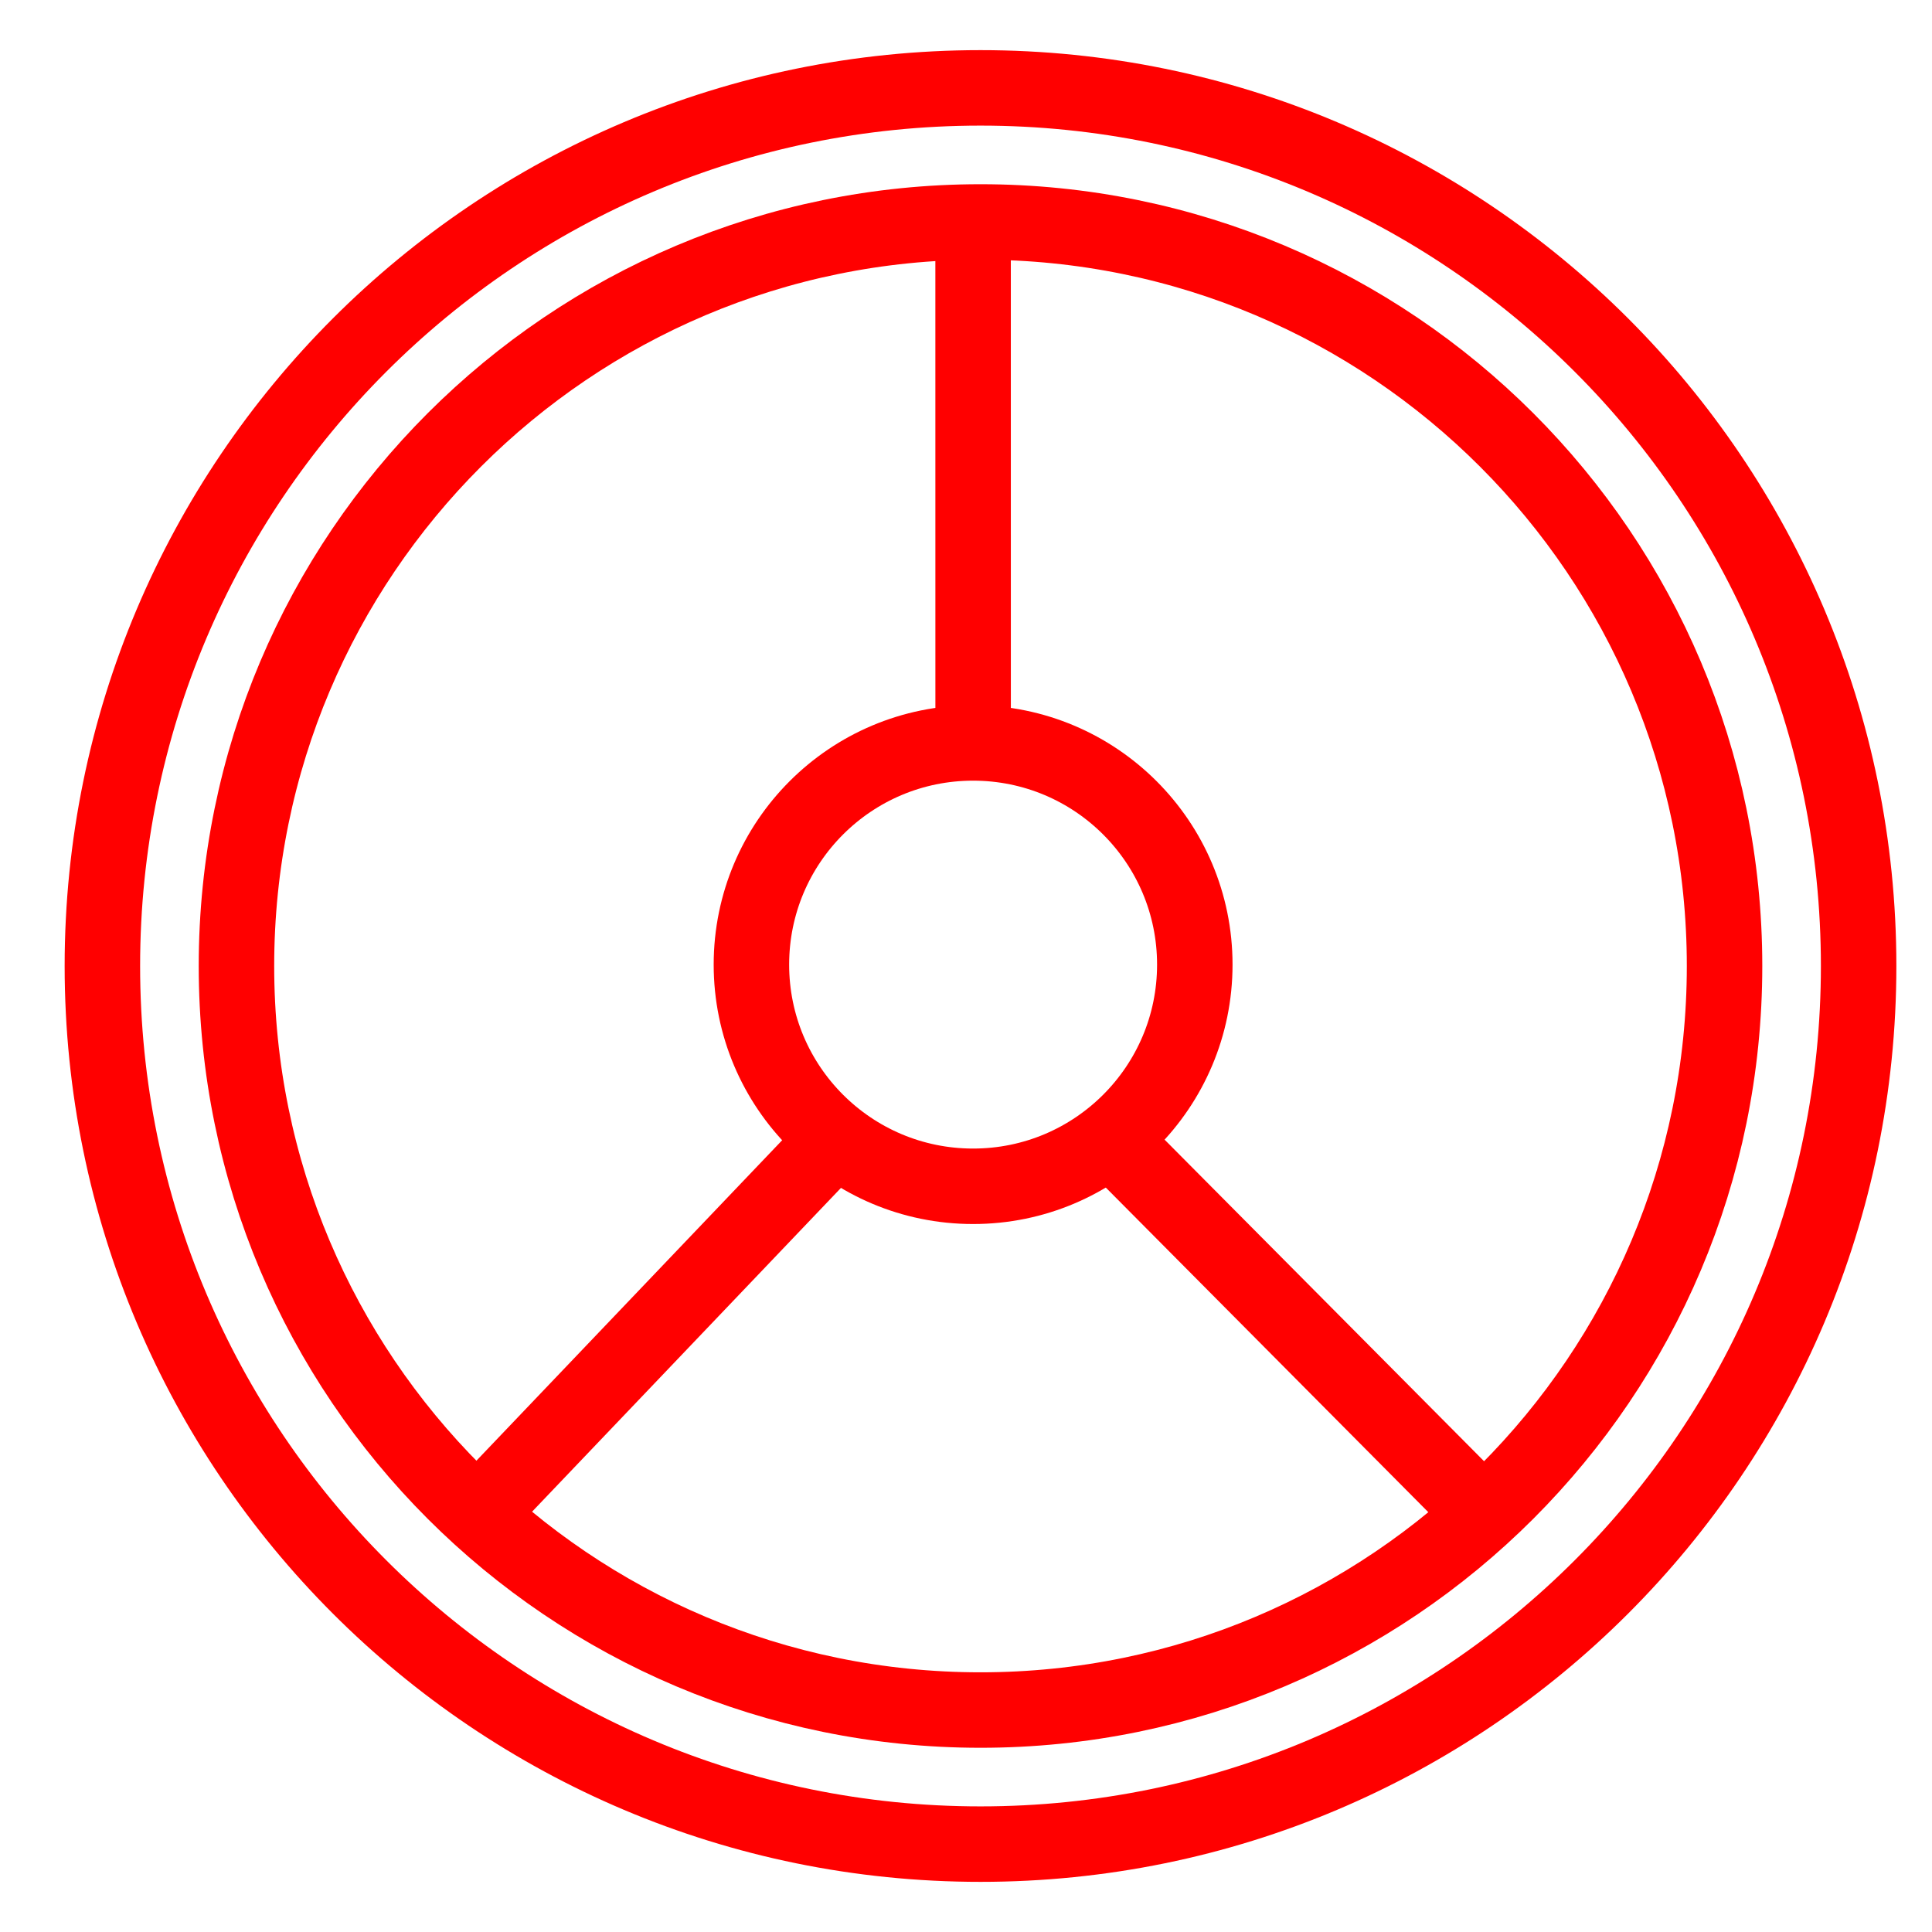
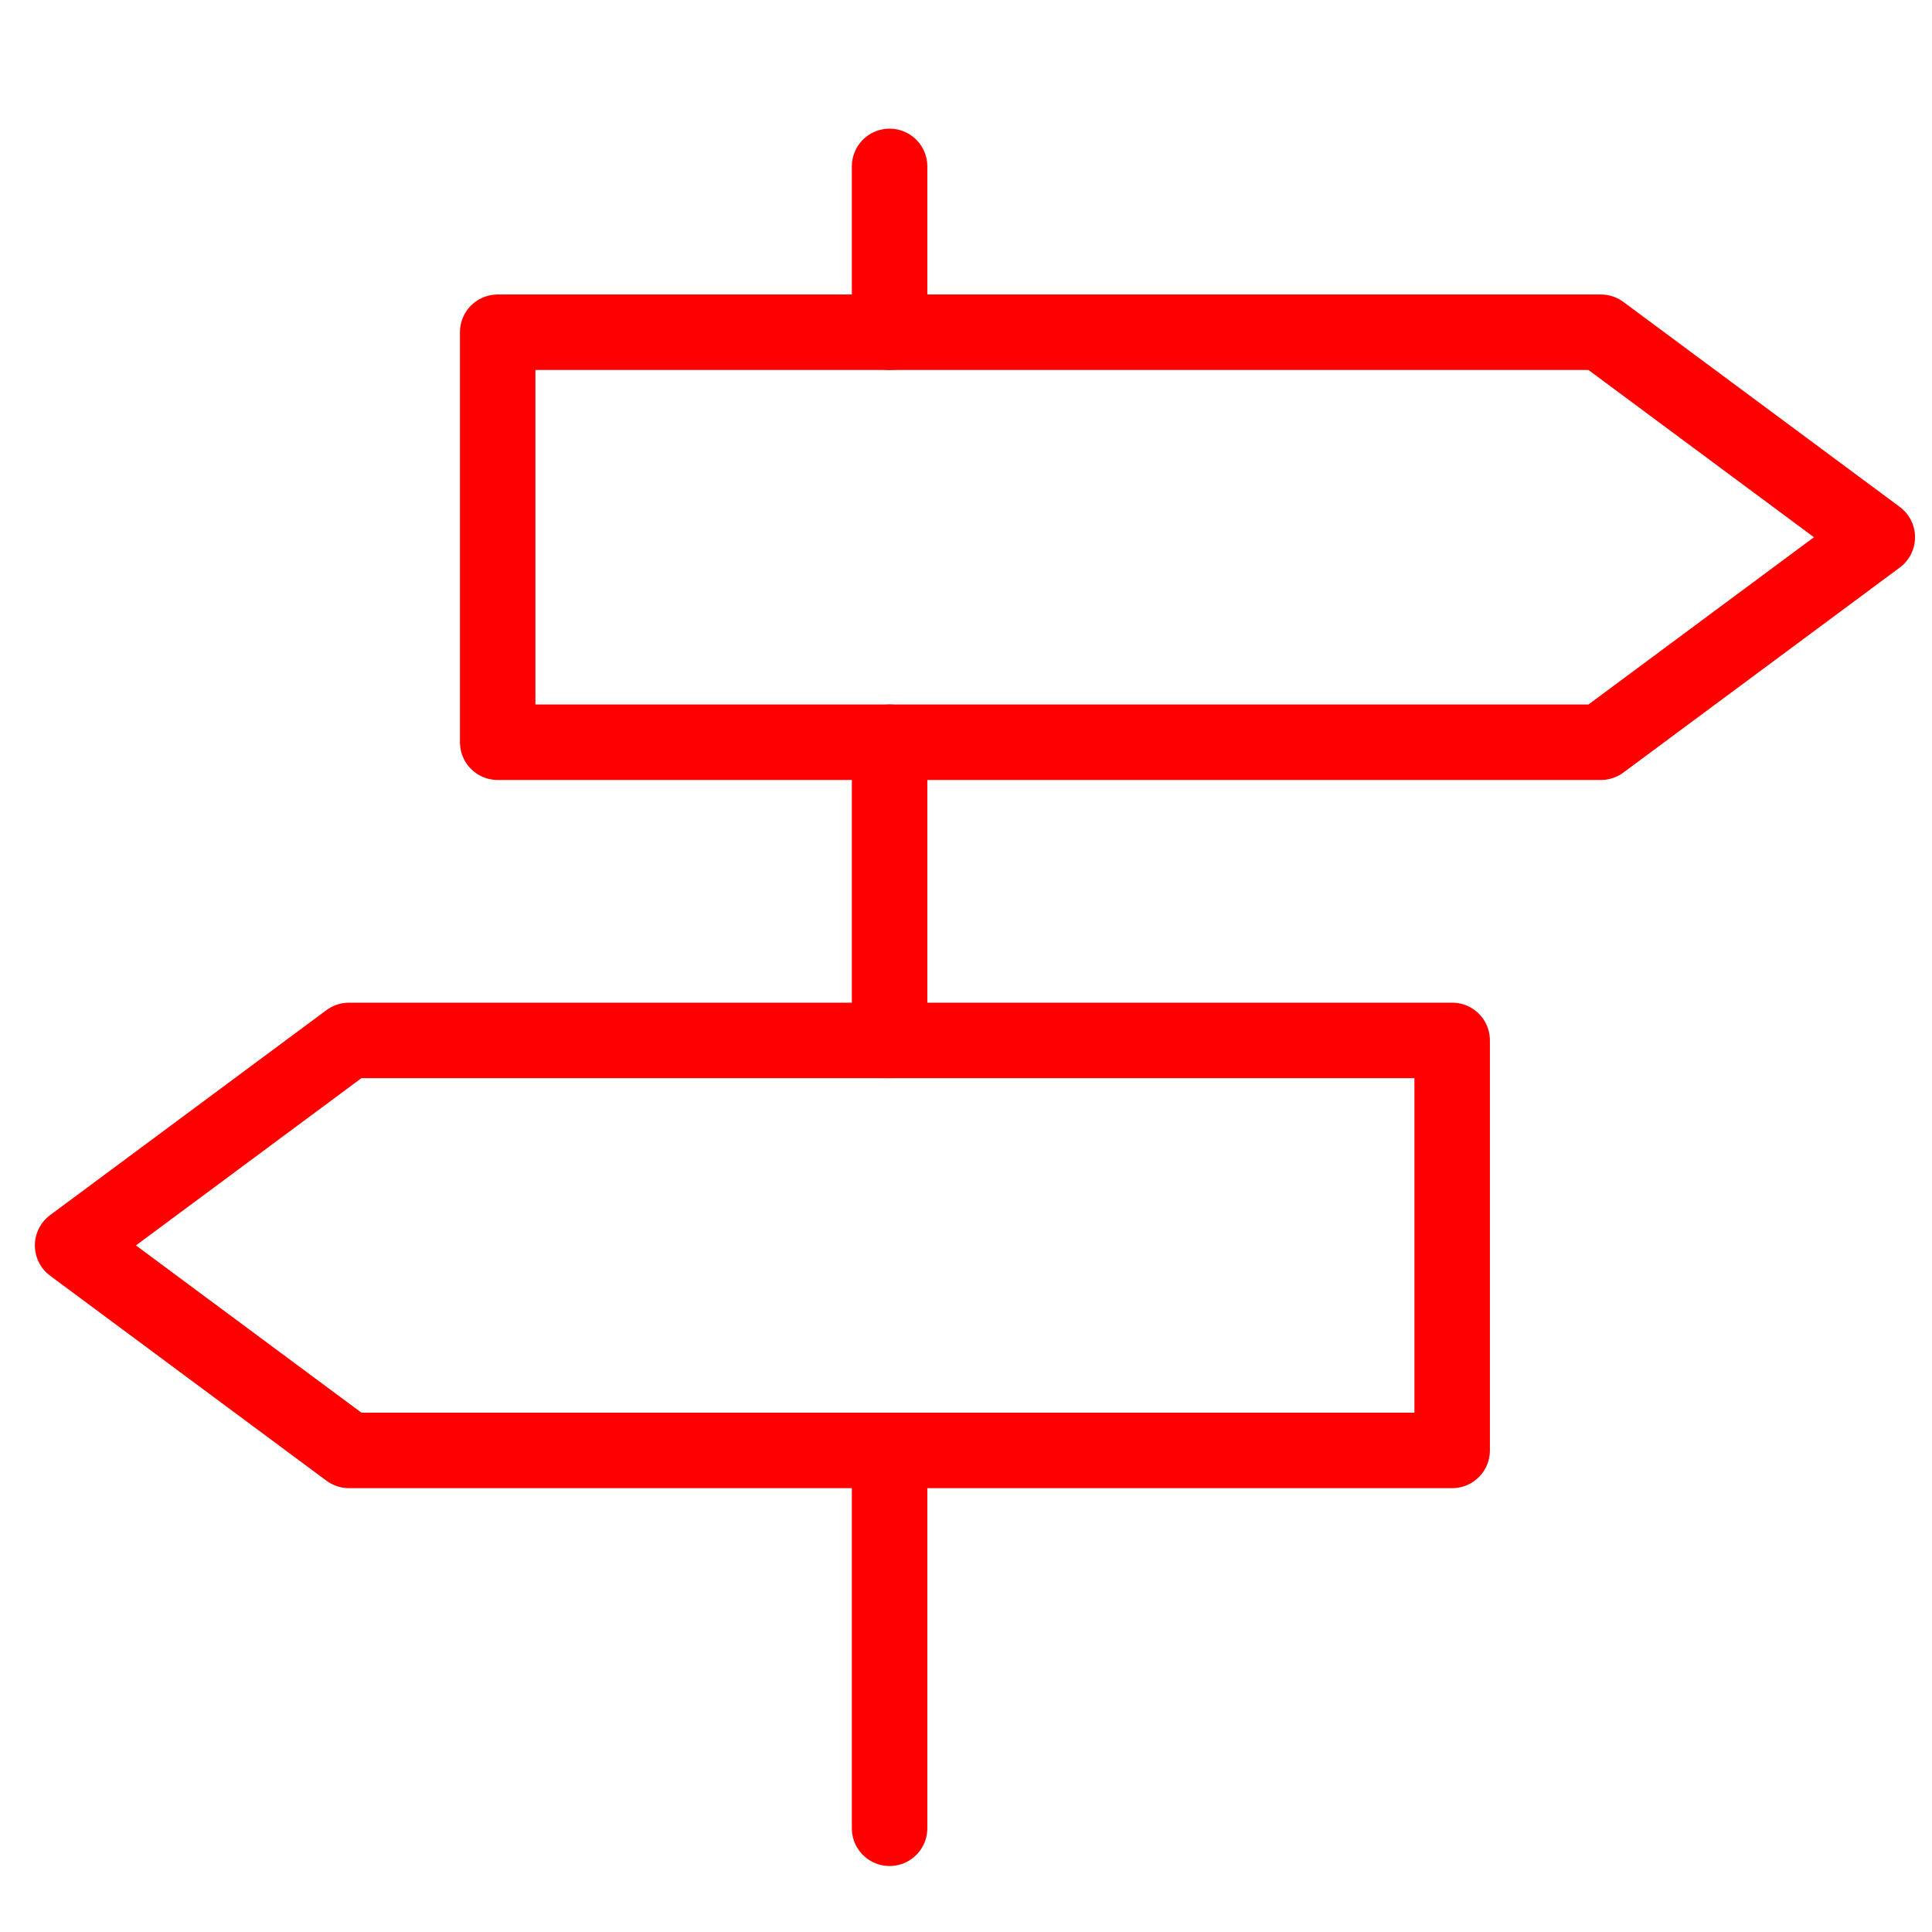
<svg xmlns="http://www.w3.org/2000/svg" version="1.1" x="0px" y="0px" width="128px" height="128px" viewBox="0 0 128 128" enable-background="new 0 0 128 128" xml:space="preserve">
-   <g id="Calque_1">
-     <g id="Calque_2_2_" display="none">
-       <polyline display="inline" fill="none" stroke="#FF0000" stroke-width="5" stroke-linecap="round" stroke-linejoin="round" stroke-miterlimit="10" points="    59.051,12.444 64.229,6.311 69.01,12.557   " />
-       <polyline display="inline" fill="none" stroke="#FF0000" stroke-width="5" stroke-linecap="round" stroke-linejoin="round" stroke-miterlimit="10" points="    99.188,24.971 107.186,24.295 106.15,32.092   " />
-       <polyline display="inline" fill="none" stroke="#FF0000" stroke-width="5" stroke-linecap="round" stroke-linejoin="round" stroke-miterlimit="10" points="    118.711,62.209 124.844,67.385 118.6,72.166   " />
-       <polyline display="inline" fill="none" stroke="#FF0000" stroke-width="5" stroke-linecap="round" stroke-linejoin="round" stroke-miterlimit="10" points="    106.186,102.346 106.859,110.342 99.064,109.307   " />
-       <polyline display="inline" fill="none" stroke="#FF0000" stroke-width="5" stroke-linecap="round" stroke-linejoin="round" stroke-miterlimit="10" points="    68.945,121.869 63.77,128 58.989,121.756   " />
-       <polyline display="inline" fill="none" stroke="#FF0000" stroke-width="5" stroke-linecap="round" stroke-linejoin="round" stroke-miterlimit="10" points="    28.809,109.342 20.813,110.018 21.849,102.223   " />
-       <polyline display="inline" fill="none" stroke="#FF0000" stroke-width="5" stroke-linecap="round" stroke-linejoin="round" stroke-miterlimit="10" points="    9.285,72.102 3.154,66.928 9.398,62.146   " />
-       <polyline display="inline" fill="none" stroke="#FF0000" stroke-width="5" stroke-linecap="round" stroke-linejoin="round" stroke-miterlimit="10" points="    21.813,31.965 21.137,23.971 28.932,25.006   " />
-       <g id="Calque_1_3_" display="inline">
-         <g id="path17_1_">
-           <path fill="none" stroke="#FF0000" stroke-width="5" stroke-linecap="round" stroke-linejoin="round" stroke-miterlimit="10" d="      M67.555,40.198c0.031,0.023,0.07,0.058,0.104,0.089l0.016,1.949l0.021,2.506l0.013,1.627l1.554,0.488l0.788,0.248      c1.05,0.33,2.062,0.746,3.095,1.27c1.172,0.594,1.485,0.753,2.078,0.753c0.979,0,1.156-0.177,3.325-2.334      c0.494-0.491,1.146-1.14,1.464-1.402h0.026c0.401,0.337,1.287,1.229,2.45,2.404l0.121,0.121      c1.252,1.263,2.203,2.223,2.557,2.656c-0.271,0.323-0.914,0.968-1.404,1.458l-1.693,1.699l-1.135,1.138l0.717,1.438l0.548,1.098      c0.552,1.109,0.93,2.041,1.268,3.109l0.248,0.788l0.487,1.554l1.629,0.014l2.507,0.021l1.948,0.017      c0.033,0.032,0.066,0.072,0.09,0.104v7.12c-0.023,0.032-0.057,0.071-0.09,0.104l-1.951,0.018l-2.51,0.021l-1.645,0.014      L83.7,71.859l-0.177,0.586c-0.33,1.089-1.037,2.748-1.642,3.854l-0.253,0.46l-0.805,1.47l1.184,1.187l1.725,1.729      c0.687,0.688,1.154,1.184,1.406,1.463c-0.341,0.402-1.277,1.343-2.513,2.58l-0.099,0.099c-1.193,1.194-2.104,2.104-2.521,2.455      c-0.324-0.271-0.962-0.908-1.449-1.396c-2.209-2.201-2.343-2.334-3.315-2.334c-0.574,0-0.818,0.122-2.173,0.793      c-1.133,0.563-1.955,0.896-3.032,1.237l-0.767,0.241l-1.551,0.488l-0.013,1.627l-0.021,2.506l-0.016,1.947      c-0.025,0.024-0.051,0.049-0.074,0.067c-0.416,0.022-1.527,0.026-3.361,0.031l-0.698,0.002c-1.672,0-2.75-0.015-3.105-0.028      c-0.029-0.014-0.065-0.038-0.093-0.063l-0.017-1.965l-0.02-2.508l-0.014-1.646l-1.575-0.479l-0.588-0.178      c-1.067-0.322-2.63-0.986-3.804-1.615l-0.527-0.283l-1.463-0.785l-1.176,1.171l-1.73,1.725      c-0.688,0.685-1.183,1.153-1.462,1.406c-0.426-0.354-1.448-1.38-2.611-2.545l-0.081-0.083c-1.184-1.186-2.086-2.09-2.438-2.508      c0.274-0.327,0.916-0.971,1.405-1.463l1.696-1.701l1.135-1.139l-0.718-1.438l-0.546-1.097c-0.557-1.117-0.936-2.047-1.27-3.107      l-0.247-0.788l-0.487-1.554l-1.629-0.014l-2.509-0.02l-1.948-0.018c-0.033-0.031-0.066-0.07-0.09-0.103V63.01      c0.023-0.032,0.057-0.071,0.09-0.104l1.949-0.016l2.506-0.021l1.637-0.013l0.483-1.563l0.214-0.687      c0.297-0.964,0.879-2.372,1.351-3.276l0.494-0.943l0.759-1.451l-1.152-1.162l-1.706-1.721c-0.53-0.534-1.17-1.182-1.43-1.496      v-0.025c0.337-0.402,1.23-1.287,2.407-2.455l0.12-0.118c1.218-1.206,2.212-2.192,2.653-2.554      c0.326,0.273,0.961,0.906,1.445,1.39c1.938,1.932,2.342,2.333,3.369,2.333c0.499,0,0.99-0.152,1.4-0.43      c0.106-0.058,0.359-0.191,0.732-0.378c0.941-0.472,2.006-0.902,2.996-1.213l0.788-0.248l1.552-0.489l0.014-1.627l0.021-2.506      l0.016-1.953c0.031-0.031,0.066-0.064,0.097-0.085L67.555,40.198" />
-         </g>
-         <path id="path19" fill="none" stroke="#FF0000" stroke-width="5" stroke-miterlimit="10" d="M63.011,77.215     c-0.617-0.064-1.771-0.314-2.349-0.506c-3.721-1.234-6.423-4.322-7.201-8.23c-0.215-1.082-0.215-2.795,0.001-3.881     c0.88-4.417,4.165-7.701,8.588-8.583c1.073-0.214,2.789-0.214,3.876,0.001c2.938,0.581,5.383,2.213,7.006,4.674     c2.34,3.557,2.34,8.146,0,11.703c-1.611,2.443-4.086,4.102-6.966,4.664C65.254,77.193,63.635,77.281,63.011,77.215z" />
-       </g>
-       <g display="inline">
-         <path fill="#FF0000" d="M42.852,36.906c5.994-4.221,13.289-6.709,21.16-6.709c0.463,0,0.933-0.09,1.392-0.072l0.511-4.879     c-0.631-0.028-1.265-0.049-1.902-0.049c-9.063,0-17.454,2.905-24.313,7.819L42.852,36.906z" />
-         <line fill="none" stroke="#FF0000" stroke-width="5" stroke-linecap="square" stroke-miterlimit="50" x1="64.005" y1="8.291" x2="64.005" y2="27.647" />
-       </g>
-       <g display="inline">
-         <path fill="#FF0000" d="M70.398,30.9c7.223,1.254,14.142,4.654,19.707,10.219c0.326,0.328,0.724,0.598,1.035,0.934l3.811-3.089     c-0.426-0.466-0.859-0.929-1.311-1.38c-6.408-6.408-14.396-10.287-22.721-11.662L70.398,30.9z" />
-         <line fill="none" stroke="#FF0000" stroke-width="5" stroke-linecap="square" stroke-miterlimit="50" x1="105.591" y1="25.625" x2="91.904" y2="39.312" />
-       </g>
-       <g display="inline">
-         <path fill="#FF0000" d="M94.125,46.133c4.221,5.994,6.708,13.291,6.709,21.16c-0.001,0.463,0.089,0.936,0.072,1.393l4.878,0.51     c0.028-0.631,0.049-1.264,0.049-1.901c0-9.063-2.905-17.453-7.819-24.312L94.125,46.133z" />
-         <line fill="none" stroke="#FF0000" stroke-width="5" stroke-linecap="square" stroke-miterlimit="50" x1="122.74" y1="67.287" x2="103.385" y2="67.287" />
-       </g>
-       <g display="inline">
-         <path fill="#FF0000" d="M100.131,73.682c-1.255,7.221-4.654,14.142-10.219,19.705c-0.328,0.327-0.6,0.725-0.934,1.037     l3.088,3.809c0.467-0.426,0.93-0.857,1.381-1.311c6.408-6.408,10.287-14.396,11.662-22.72L100.131,73.682z" />
-         <line fill="none" stroke="#FF0000" stroke-width="5" stroke-linecap="square" stroke-miterlimit="50" x1="105.406" y1="108.873" x2="91.721" y2="95.188" />
-       </g>
-       <g display="inline">
-         <path fill="#FF0000" d="M84.896,97.408c-5.992,4.218-13.289,6.707-21.159,6.707c-0.463-0.001-0.936,0.09-1.394,0.074     l-0.509,4.877c0.631,0.026,1.264,0.049,1.902,0.049c9.063,0,17.453-2.906,24.313-7.819L84.896,97.408z" />
-         <line fill="none" stroke="#FF0000" stroke-width="5" stroke-linecap="square" stroke-miterlimit="50" x1="63.744" y1="126.021" x2="63.744" y2="106.667" />
-       </g>
-       <g display="inline">
-         <path fill="#FF0000" d="M57.35,103.413c-7.221-1.255-14.141-4.655-19.705-10.22c-0.327-0.328-0.725-0.599-1.038-0.933     l-3.808,3.089c0.426,0.465,0.858,0.928,1.311,1.379c6.408,6.408,14.396,10.287,22.721,11.662L57.35,103.413z" />
-         <line fill="none" stroke="#FF0000" stroke-width="5" stroke-linecap="square" stroke-miterlimit="50" x1="22.158" y1="108.688" x2="35.844" y2="95.003" />
-       </g>
-       <g display="inline">
-         <path fill="#FF0000" d="M33.623,88.18c-4.219-5.992-6.707-13.291-6.707-21.16c0-0.463-0.09-0.936-0.075-1.393l-4.876-0.51     c-0.027,0.631-0.049,1.264-0.049,1.902c0,9.063,2.906,17.453,7.819,24.313L33.623,88.18z" />
-         <line fill="none" stroke="#FF0000" stroke-width="5" stroke-linecap="square" stroke-miterlimit="50" x1="5.01" y1="67.025" x2="24.363" y2="67.025" />
-       </g>
-       <g display="inline">
-         <path fill="#FF0000" d="M27.617,60.631c1.256-7.221,4.656-14.141,10.221-19.705c0.327-0.326,0.598-0.725,0.932-1.037     l-3.088-3.809c-0.465,0.427-0.928,0.859-1.381,1.311c-6.408,6.408-10.285,14.396-11.661,22.721L27.617,60.631z" />
-         <line fill="none" stroke="#FF0000" stroke-width="5" stroke-linecap="square" stroke-miterlimit="50" x1="22.344" y1="25.439" x2="36.028" y2="39.127" />
+   <g id="Calque_1" display="none">
+     <g id="Calque_1_1_">
+       <g id="Calque_6" display="inline">
+ 		</g>
+       <g id="Calque_7" display="inline">
+ 		</g>
+     </g>
+     <g id="Calque_2" display="inline">
+       <circle fill="none" stroke="#FF0000" stroke-width="5" stroke-miterlimit="10" cx="64.795" cy="64.59" r="63.243" />
+       <circle fill="none" stroke="#FF0000" stroke-width="5" stroke-miterlimit="10" cx="65.165" cy="68.235" r="12.475" />
+       <path fill="none" stroke="#FF0000" stroke-width="5" stroke-linecap="round" stroke-linejoin="round" stroke-miterlimit="10" d="    M64.98,47.069c18.096,0,34.18,8.285,44.396,21.129c0.078-1.078,0.119-2.169,0.119-3.265c0-24.529-19.884-44.412-44.411-44.412    c-24.527,0-44.411,19.883-44.411,44.412c0,1.018,0.037,2.022,0.104,3.022C31.002,55.25,46.998,47.069,64.98,47.069z" />
+       <g>
+         <path fill="none" stroke="#FF0000" stroke-width="5" stroke-linecap="round" stroke-linejoin="round" stroke-miterlimit="10" d="     M108.421,76.688c-3.131-1.188-6.524-1.846-10.071-1.846c-15.678,0-28.388,12.709-28.388,28.389c0,2.307,0.281,4.545,0.802,6.69     C89.102,107.663,103.984,94.258,108.421,76.688z" />
+         <path fill="none" stroke="#FF0000" stroke-width="5" stroke-linecap="round" stroke-linejoin="round" stroke-miterlimit="10" d="     M31.219,74.842c-3.212,0-6.296,0.542-9.175,1.524c4.261,17.425,18.778,30.819,36.792,33.429c0.5-2.109,0.772-4.305,0.772-6.564     C59.607,87.551,46.897,74.842,31.219,74.842z" />
      </g>
    </g>
-     <path fill="none" stroke="#FF0000" stroke-width="5" stroke-miterlimit="10" d="M79.159,63.908c0,8.115-6.576,14.687-14.689,14.687   c-8.112,0-14.687-6.572-14.687-14.687c0-8.113,6.575-14.687,14.687-14.687C72.583,49.221,79.159,55.794,79.159,63.908z" />
-     <line fill="none" stroke="#FF0000" stroke-width="5" stroke-miterlimit="10" x1="64.47" y1="14.705" x2="64.472" y2="49.221" />
-     <circle fill="none" stroke="#FF0000" stroke-width="5" stroke-miterlimit="10" cx="64.961" cy="64" r="49.295" />
-     <circle fill="none" stroke="#FF0000" stroke-width="5" stroke-miterlimit="10" cx="64.961" cy="64" r="58.178" />
-     <line fill="none" stroke="#FF0000" stroke-width="5" stroke-miterlimit="10" x1="55.376" y1="75.437" x2="31.636" y2="100.321" />
-     <line fill="none" stroke="#FF0000" stroke-width="5" stroke-miterlimit="10" x1="73.565" y1="75.437" x2="98.287" y2="100.321" />
  </g>
-   <g id="Calque_2" display="none">
-     <path display="inline" fill="none" stroke="#FF0000" stroke-width="5" stroke-linecap="round" stroke-miterlimit="10" d="   M63.773,116.412H35.234v-7.494c0,0-0.575-7.495,8.649-9.801c9.224-2.307,10.953-2.884,10.953-2.884L51.09,71.154V26.473   c0,0-0.289-7.495,12.683-7.495" />
-     <path display="inline" fill="none" stroke="#FF0000" stroke-width="5" stroke-linecap="round" stroke-miterlimit="10" d="   M63.773,116.412h28.54v-7.494c0,0,0.575-7.495-8.648-9.801c-9.225-2.307-10.953-2.884-10.953-2.884l3.745-25.079V26.473   c0,0,0.289-7.495-12.683-7.495" />
-     <path display="inline" fill="none" stroke="#FF0000" stroke-width="5" stroke-linecap="round" stroke-miterlimit="10" d="   M51.09,42.904l-38.051,3.459c0,0-9.225,0.802-7.496,10.491c1.73,9.688,7.496,10.264,10.09,10.841   c2.595,0.577,23.926,2.882,23.926,2.882" />
-     <path display="inline" fill="none" stroke="#FF0000" stroke-width="5" stroke-linecap="round" stroke-miterlimit="10" d="   M76.443,42.904l38.05,3.459c0,0,9.226,0.802,7.496,10.491c-1.729,9.688-7.496,10.264-10.09,10.841   c-2.595,0.577-23.927,2.882-23.927,2.882" />
-     <line display="inline" fill="none" stroke="#FF0000" stroke-width="5" stroke-linecap="round" stroke-miterlimit="10" x1="35.228" y1="10.053" x2="90.581" y2="10.053" />
+   <g id="Calque_2_1_">
+     <g>
+       <line fill="none" stroke="#FF0000" stroke-width="5" stroke-linecap="round" stroke-linejoin="round" stroke-miterlimit="10" x1="58.937" y1="96.094" x2="58.937" y2="121.128" />
+       <line fill="none" stroke="#FF0000" stroke-width="5" stroke-linecap="round" stroke-linejoin="round" stroke-miterlimit="10" x1="58.937" y1="49.175" x2="58.937" y2="68.93" />
+       <line fill="none" stroke="#FF0000" stroke-width="5" stroke-linecap="round" stroke-linejoin="round" stroke-miterlimit="10" x1="58.937" y1="11.024" x2="58.937" y2="22.01" />
+     </g>
+     <polygon fill="none" stroke="#FF0000" stroke-width="5" stroke-linecap="round" stroke-linejoin="round" stroke-miterlimit="10" points="   106.065,49.175 32.973,49.175 32.973,22.012 106.065,22.012 124.376,35.593  " />
+     <polygon fill="none" stroke="#FF0000" stroke-width="5" stroke-linecap="round" stroke-linejoin="round" stroke-miterlimit="10" points="   23.12,96.094 96.21,96.094 96.21,68.93 23.12,68.93 4.81,82.512  " />
  </g>
</svg>
